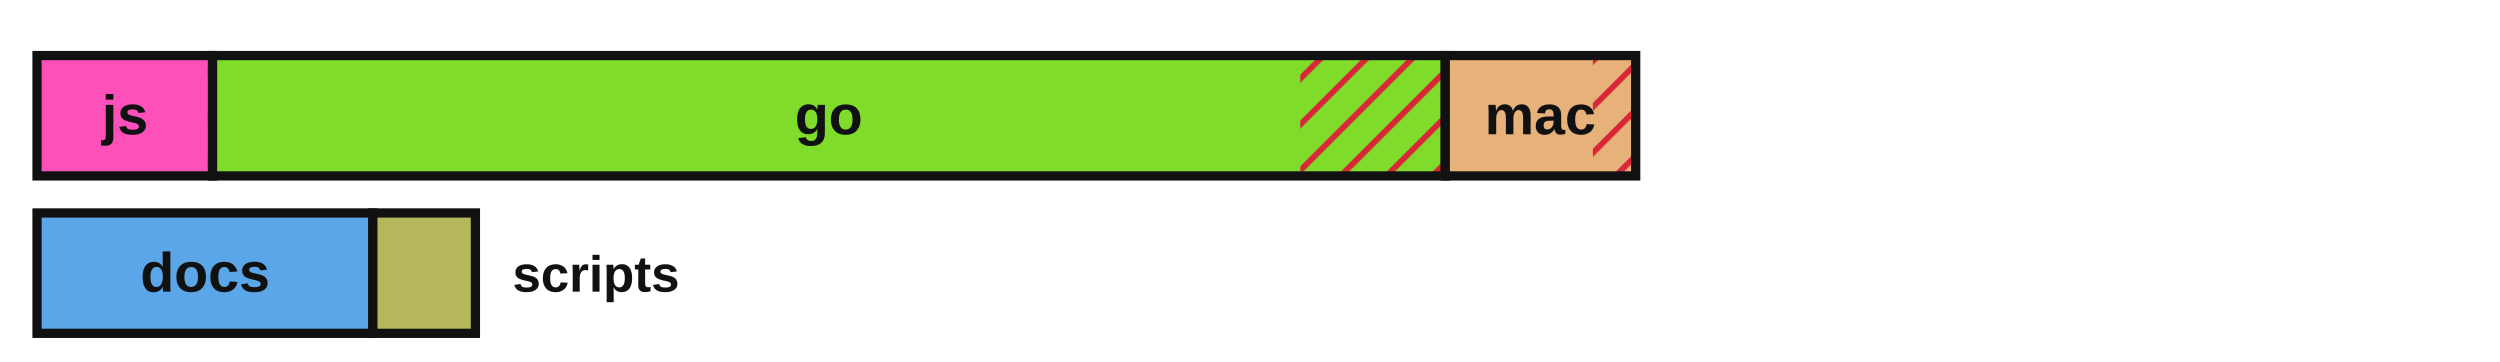
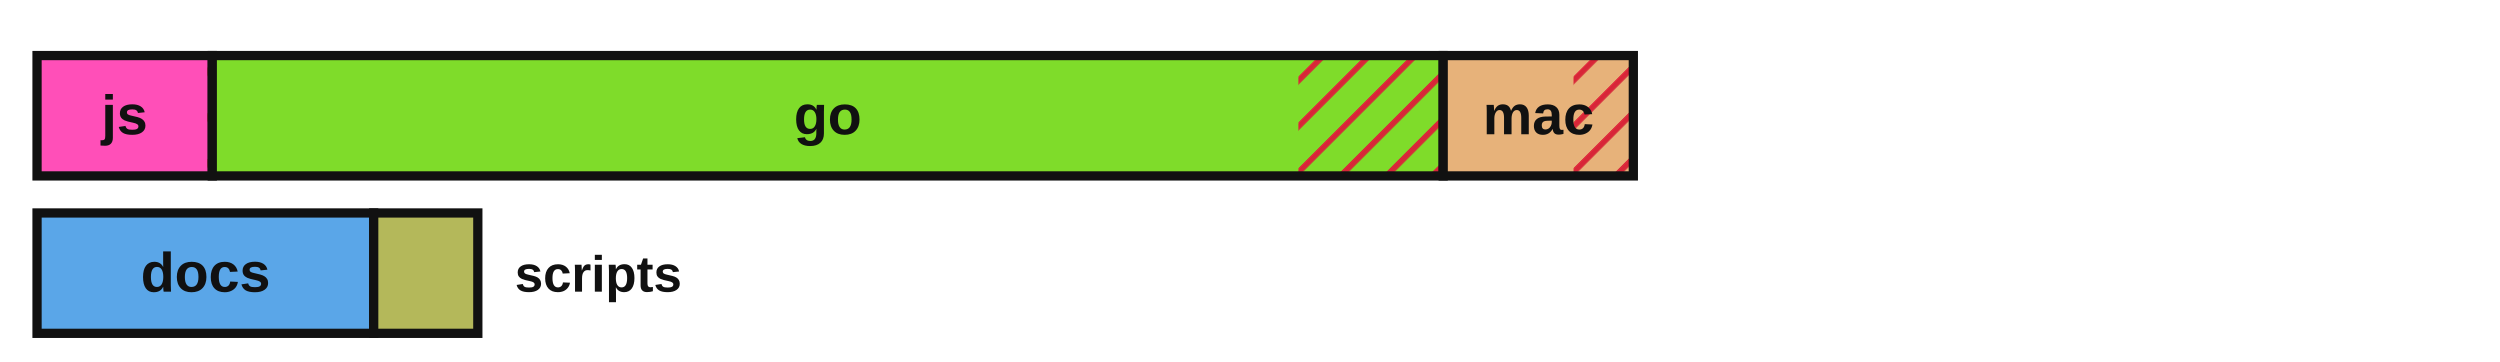
<svg xmlns="http://www.w3.org/2000/svg" viewBox="0 0 540 78" width="540" height="78" role="img" aria-label="Lines of code by language with test coverage shown as hatched uncovered regions">
  <defs>
    <style>.lbl{fill:#111111}.edge{stroke:#111111}@media (prefers-color-scheme:dark){.lbl{fill:#e8e8e8}.edge{stroke:#d0d0d0}}</style>
    <pattern id="hatch" patternUnits="userSpaceOnUse" width="7" height="7" patternTransform="rotate(45)">
      <line x1="0" y1="0" x2="0" y2="7" stroke="#d72638" stroke-width="2.5" />
    </pattern>
  </defs>
-   <rect x="8.00" y="12.00" width="37.91" height="26.00" fill="#ff4fb8" stroke="none" />
-   <rect x="44.86" y="12.00" width="1.05" height="26.00" fill="url(#hatch)" stroke="none" />
-   <rect x="8.00" y="12.00" width="37.91" height="26.00" fill="none" class="edge" stroke-width="2" />
-   <text x="27.0" y="29.0" font-family="'Atkinson Hyperlegible', 'Helvetica Neue', Arial, sans-serif" font-size="12" font-weight="700" fill="#111111" text-anchor="middle">js</text>
-   <rect x="45.91" y="12.00" width="266.26" height="26.00" fill="#7fdc2a" stroke="none" />
-   <rect x="280.86" y="12.00" width="31.32" height="26.00" fill="url(#hatch)" stroke="none" />
-   <rect x="45.91" y="12.00" width="266.26" height="26.00" fill="none" class="edge" stroke-width="2" />
-   <text x="179.0" y="29.0" font-family="'Atkinson Hyperlegible', 'Helvetica Neue', Arial, sans-serif" font-size="12" font-weight="700" fill="#111111" text-anchor="middle">go</text>
-   <rect x="312.18" y="12.00" width="41.13" height="26.00" fill="#e7b27a" stroke="none" />
-   <rect x="344.06" y="12.00" width="9.25" height="26.00" fill="url(#hatch)" stroke="none" />
-   <rect x="312.18" y="12.00" width="41.13" height="26.00" fill="none" class="edge" stroke-width="2" />
-   <text x="332.7" y="29.0" font-family="'Atkinson Hyperlegible', 'Helvetica Neue', Arial, sans-serif" font-size="12" font-weight="700" fill="#111111" text-anchor="middle">mac</text>
-   <rect x="8.00" y="46.00" width="72.54" height="26.00" fill="#5aa6e8" stroke="none" />
-   <rect x="8.00" y="46.00" width="72.54" height="26.00" fill="none" class="edge" stroke-width="2" />
-   <text x="44.3" y="63.0" font-family="'Atkinson Hyperlegible', 'Helvetica Neue', Arial, sans-serif" font-size="12" font-weight="700" fill="#111111" text-anchor="middle">docs</text>
-   <rect x="80.54" y="46.00" width="22.15" height="26.00" fill="#b4b85a" stroke="none" />
-   <rect x="80.54" y="46.00" width="22.15" height="26.00" fill="none" class="edge" stroke-width="2" />
-   <text x="110.7" y="63.0" font-family="'Atkinson Hyperlegible', 'Helvetica Neue', Arial, sans-serif" font-size="11" font-weight="700" class="lbl" text-anchor="start">scripts</text>
+   <rect x="8.00" y="12.00" width="37.85" height="26.00" fill="#ff4fb8" stroke="none" />
+   <rect x="44.80" y="12.00" width="1.05" height="26.00" fill="url(#hatch)" stroke="none" />
+   <rect x="8.00" y="12.00" width="37.85" height="26.00" fill="none" class="edge" stroke-width="2" />
+   <text x="26.9" y="29.0" font-family="'Atkinson Hyperlegible', 'Helvetica Neue', Arial, sans-serif" font-size="12" font-weight="700" fill="#111111" text-anchor="middle">js</text>
+   <rect x="45.85" y="12.00" width="265.87" height="26.00" fill="#7fdc2a" stroke="none" />
+   <rect x="280.45" y="12.00" width="31.28" height="26.00" fill="url(#hatch)" stroke="none" />
+   <rect x="45.85" y="12.00" width="265.87" height="26.00" fill="none" class="edge" stroke-width="2" />
+   <text x="178.8" y="29.0" font-family="'Atkinson Hyperlegible', 'Helvetica Neue', Arial, sans-serif" font-size="12" font-weight="700" fill="#111111" text-anchor="middle">go</text>
+   <rect x="311.73" y="12.00" width="41.07" height="26.00" fill="#e7b27a" stroke="none" />
+   <rect x="339.88" y="12.00" width="12.91" height="26.00" fill="url(#hatch)" stroke="none" />
+   <rect x="311.73" y="12.00" width="41.07" height="26.00" fill="none" class="edge" stroke-width="2" />
+   <text x="332.3" y="29.0" font-family="'Atkinson Hyperlegible', 'Helvetica Neue', Arial, sans-serif" font-size="12" font-weight="700" fill="#111111" text-anchor="middle">mac</text>
+   <rect x="8.00" y="46.00" width="72.72" height="26.00" fill="#5aa6e8" stroke="none" />
+   <rect x="8.00" y="46.00" width="72.72" height="26.00" fill="none" class="edge" stroke-width="2" />
+   <text x="44.4" y="63.0" font-family="'Atkinson Hyperlegible', 'Helvetica Neue', Arial, sans-serif" font-size="12" font-weight="700" fill="#111111" text-anchor="middle">docs</text>
+   <rect x="80.72" y="46.00" width="22.49" height="26.00" fill="#b4b85a" stroke="none" />
+   <rect x="80.72" y="46.00" width="22.49" height="26.00" fill="none" class="edge" stroke-width="2" />
+   <text x="111.2" y="63.0" font-family="'Atkinson Hyperlegible', 'Helvetica Neue', Arial, sans-serif" font-size="11" font-weight="700" class="lbl" text-anchor="start">scripts</text>
</svg>
